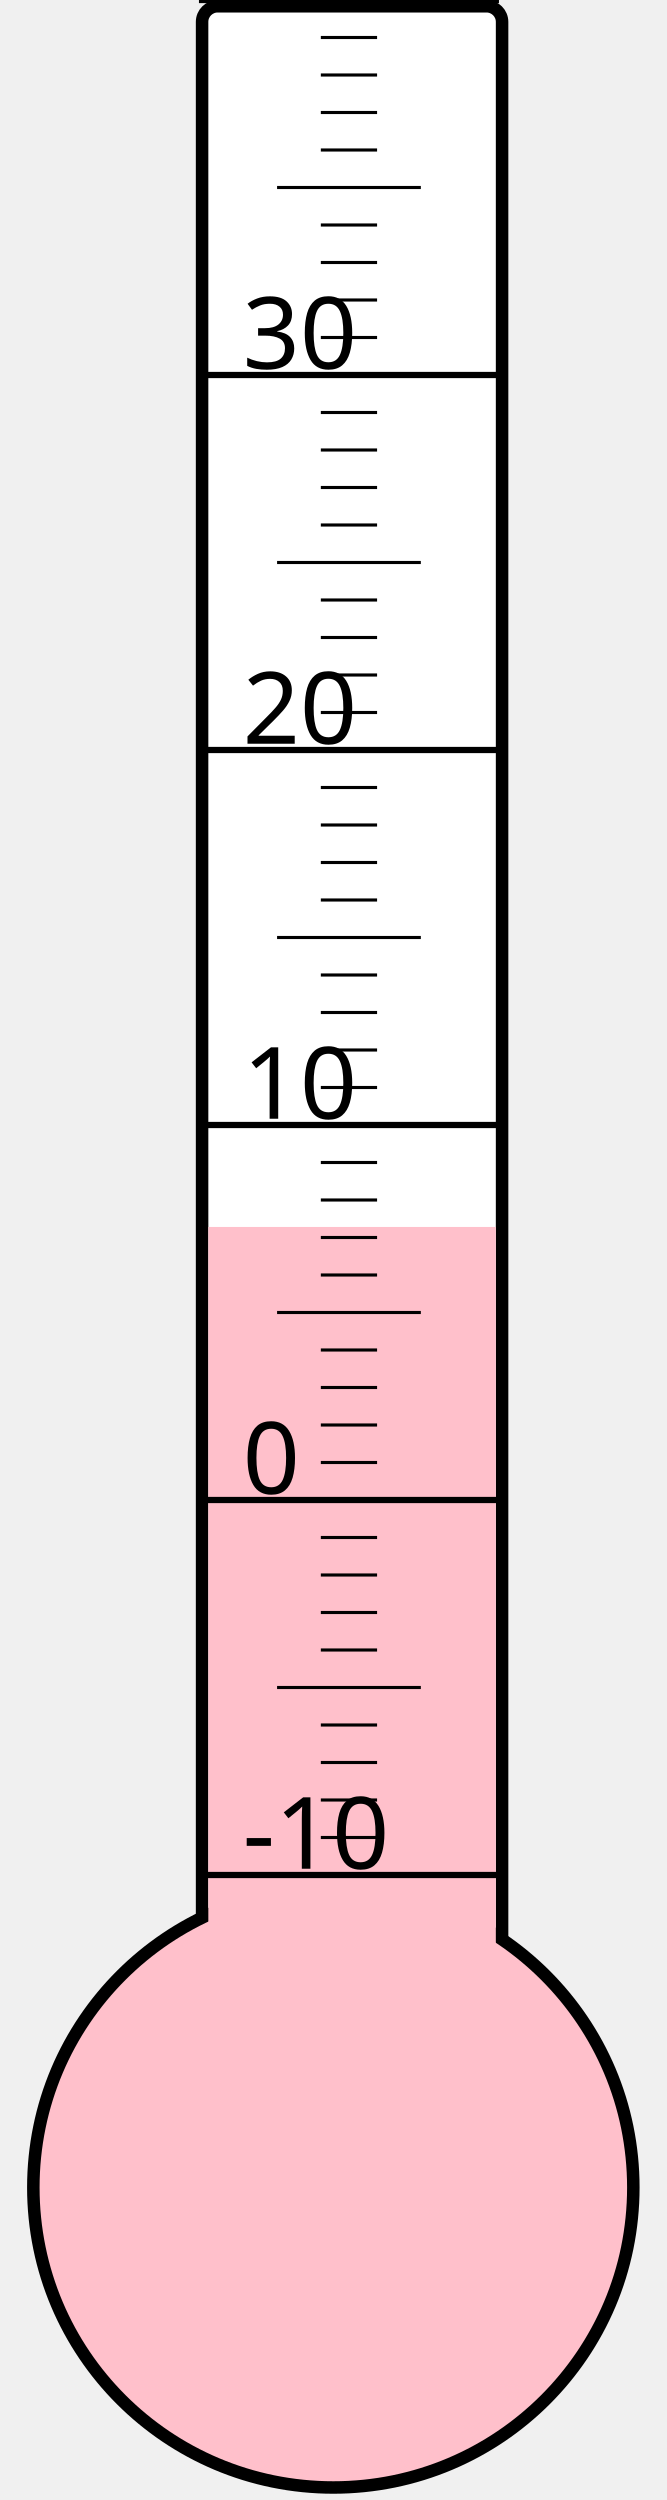
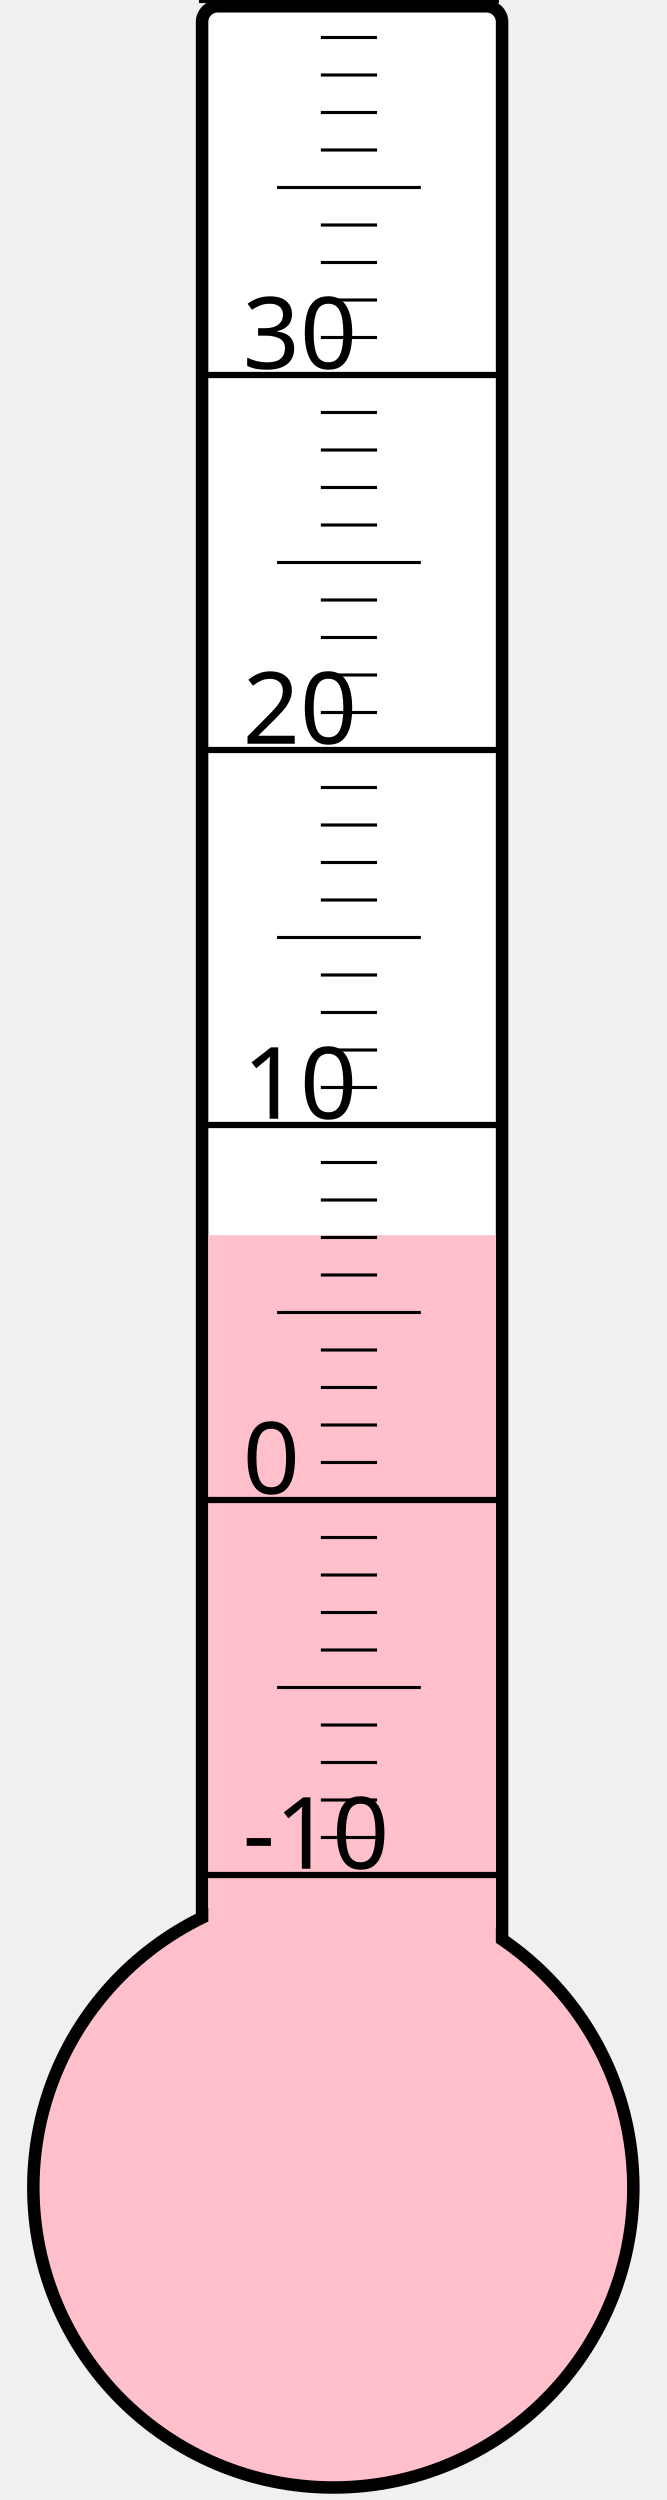
<svg xmlns="http://www.w3.org/2000/svg" width="40px" height="150px" viewBox="0 0 200 800">
  <rect width="200" height="800" x="0" y="0" style="fill: #ffffeb; fill-opacity: 0;" />
  <rect width="96" height="680" x="58" y="2" rx="5" ry="5" style="fill: white; fill-opacity: 1; stroke: black; stroke-width: 4;" />
  <circle cx="100" cy="700" r="96" style="fill: pink; stroke: black; stroke-width: 4;" />
-   <rect width="92" height="307.375" x="60" y="392.625" style="fill: pink; fill-opacity: 1; stroke-width: 0;" />
+   <rect width="92" height="304.75" x="60" y="395.25" style="fill: pink; fill-opacity: 1; stroke-width: 0;" />
  <text x="71" y="598" style="font-family: sans-serif; font-size: 24pt;">-10</text>
  <text x="71" y="478" style="font-family: sans-serif; font-size: 24pt;">0</text>
  <text x="71" y="358" style="font-family: sans-serif; font-size: 24pt;">10</text>
  <text x="71" y="238" style="font-family: sans-serif; font-size: 24pt;">20</text>
  <text x="71" y="118" style="font-family: sans-serif; font-size: 24pt;">30</text>
  <g style="stroke: black;">
    <line x1="57" y1="600" x2="153" y2="600" style="stroke-width: 2;" />
    <line x1="96" y1="588" x2="114" y2="588" style="stroke-width: 1;" />
    <line x1="96" y1="576" x2="114" y2="576" style="stroke-width: 1;" />
    <line x1="96" y1="564" x2="114" y2="564" style="stroke-width: 1;" />
    <line x1="96" y1="552" x2="114" y2="552" style="stroke-width: 1;" />
    <line x1="82" y1="540" x2="128" y2="540" style="stroke-width: 1;" />
    <line x1="96" y1="528" x2="114" y2="528" style="stroke-width: 1;" />
    <line x1="96" y1="516" x2="114" y2="516" style="stroke-width: 1;" />
    <line x1="96" y1="504" x2="114" y2="504" style="stroke-width: 1;" />
    <line x1="96" y1="492" x2="114" y2="492" style="stroke-width: 1;" />
    <line x1="57" y1="480" x2="153" y2="480" style="stroke-width: 2;" />
    <line x1="96" y1="468" x2="114" y2="468" style="stroke-width: 1;" />
    <line x1="96" y1="456" x2="114" y2="456" style="stroke-width: 1;" />
    <line x1="96" y1="444" x2="114" y2="444" style="stroke-width: 1;" />
    <line x1="96" y1="432" x2="114" y2="432" style="stroke-width: 1;" />
    <line x1="82" y1="420" x2="128" y2="420" style="stroke-width: 1;" />
    <line x1="96" y1="408" x2="114" y2="408" style="stroke-width: 1;" />
    <line x1="96" y1="396" x2="114" y2="396" style="stroke-width: 1;" />
    <line x1="96" y1="384" x2="114" y2="384" style="stroke-width: 1;" />
    <line x1="96" y1="372" x2="114" y2="372" style="stroke-width: 1;" />
    <line x1="57" y1="360" x2="153" y2="360" style="stroke-width: 2;" />
    <line x1="96" y1="348" x2="114" y2="348" style="stroke-width: 1;" />
    <line x1="96" y1="336" x2="114" y2="336" style="stroke-width: 1;" />
    <line x1="96" y1="324" x2="114" y2="324" style="stroke-width: 1;" />
    <line x1="96" y1="312" x2="114" y2="312" style="stroke-width: 1;" />
    <line x1="82" y1="300" x2="128" y2="300" style="stroke-width: 1;" />
    <line x1="96" y1="288" x2="114" y2="288" style="stroke-width: 1;" />
    <line x1="96" y1="276" x2="114" y2="276" style="stroke-width: 1;" />
    <line x1="96" y1="264" x2="114" y2="264" style="stroke-width: 1;" />
    <line x1="96" y1="252" x2="114" y2="252" style="stroke-width: 1;" />
    <line x1="57" y1="240" x2="153" y2="240" style="stroke-width: 2;" />
    <line x1="96" y1="228" x2="114" y2="228" style="stroke-width: 1;" />
    <line x1="96" y1="216" x2="114" y2="216" style="stroke-width: 1;" />
    <line x1="96" y1="204" x2="114" y2="204" style="stroke-width: 1;" />
    <line x1="96" y1="192" x2="114" y2="192" style="stroke-width: 1;" />
    <line x1="82" y1="180" x2="128" y2="180" style="stroke-width: 1;" />
    <line x1="96" y1="168" x2="114" y2="168" style="stroke-width: 1;" />
    <line x1="96" y1="156" x2="114" y2="156" style="stroke-width: 1;" />
    <line x1="96" y1="144" x2="114" y2="144" style="stroke-width: 1;" />
    <line x1="96" y1="132" x2="114" y2="132" style="stroke-width: 1;" />
    <line x1="57" y1="120" x2="153" y2="120" style="stroke-width: 2;" />
    <line x1="96" y1="108" x2="114" y2="108" style="stroke-width: 1;" />
    <line x1="96" y1="96" x2="114" y2="96" style="stroke-width: 1;" />
    <line x1="96" y1="84" x2="114" y2="84" style="stroke-width: 1;" />
    <line x1="96" y1="72" x2="114" y2="72" style="stroke-width: 1;" />
    <line x1="82" y1="60" x2="128" y2="60" style="stroke-width: 1;" />
    <line x1="96" y1="48" x2="114" y2="48" style="stroke-width: 1;" />
    <line x1="96" y1="36" x2="114" y2="36" style="stroke-width: 1;" />
    <line x1="96" y1="24" x2="114" y2="24" style="stroke-width: 1;" />
    <line x1="96" y1="12" x2="114" y2="12" style="stroke-width: 1;" />
    <line x1="57" y1="0" x2="153" y2="0" style="stroke-width: 2;" />
  </g>
</svg>
